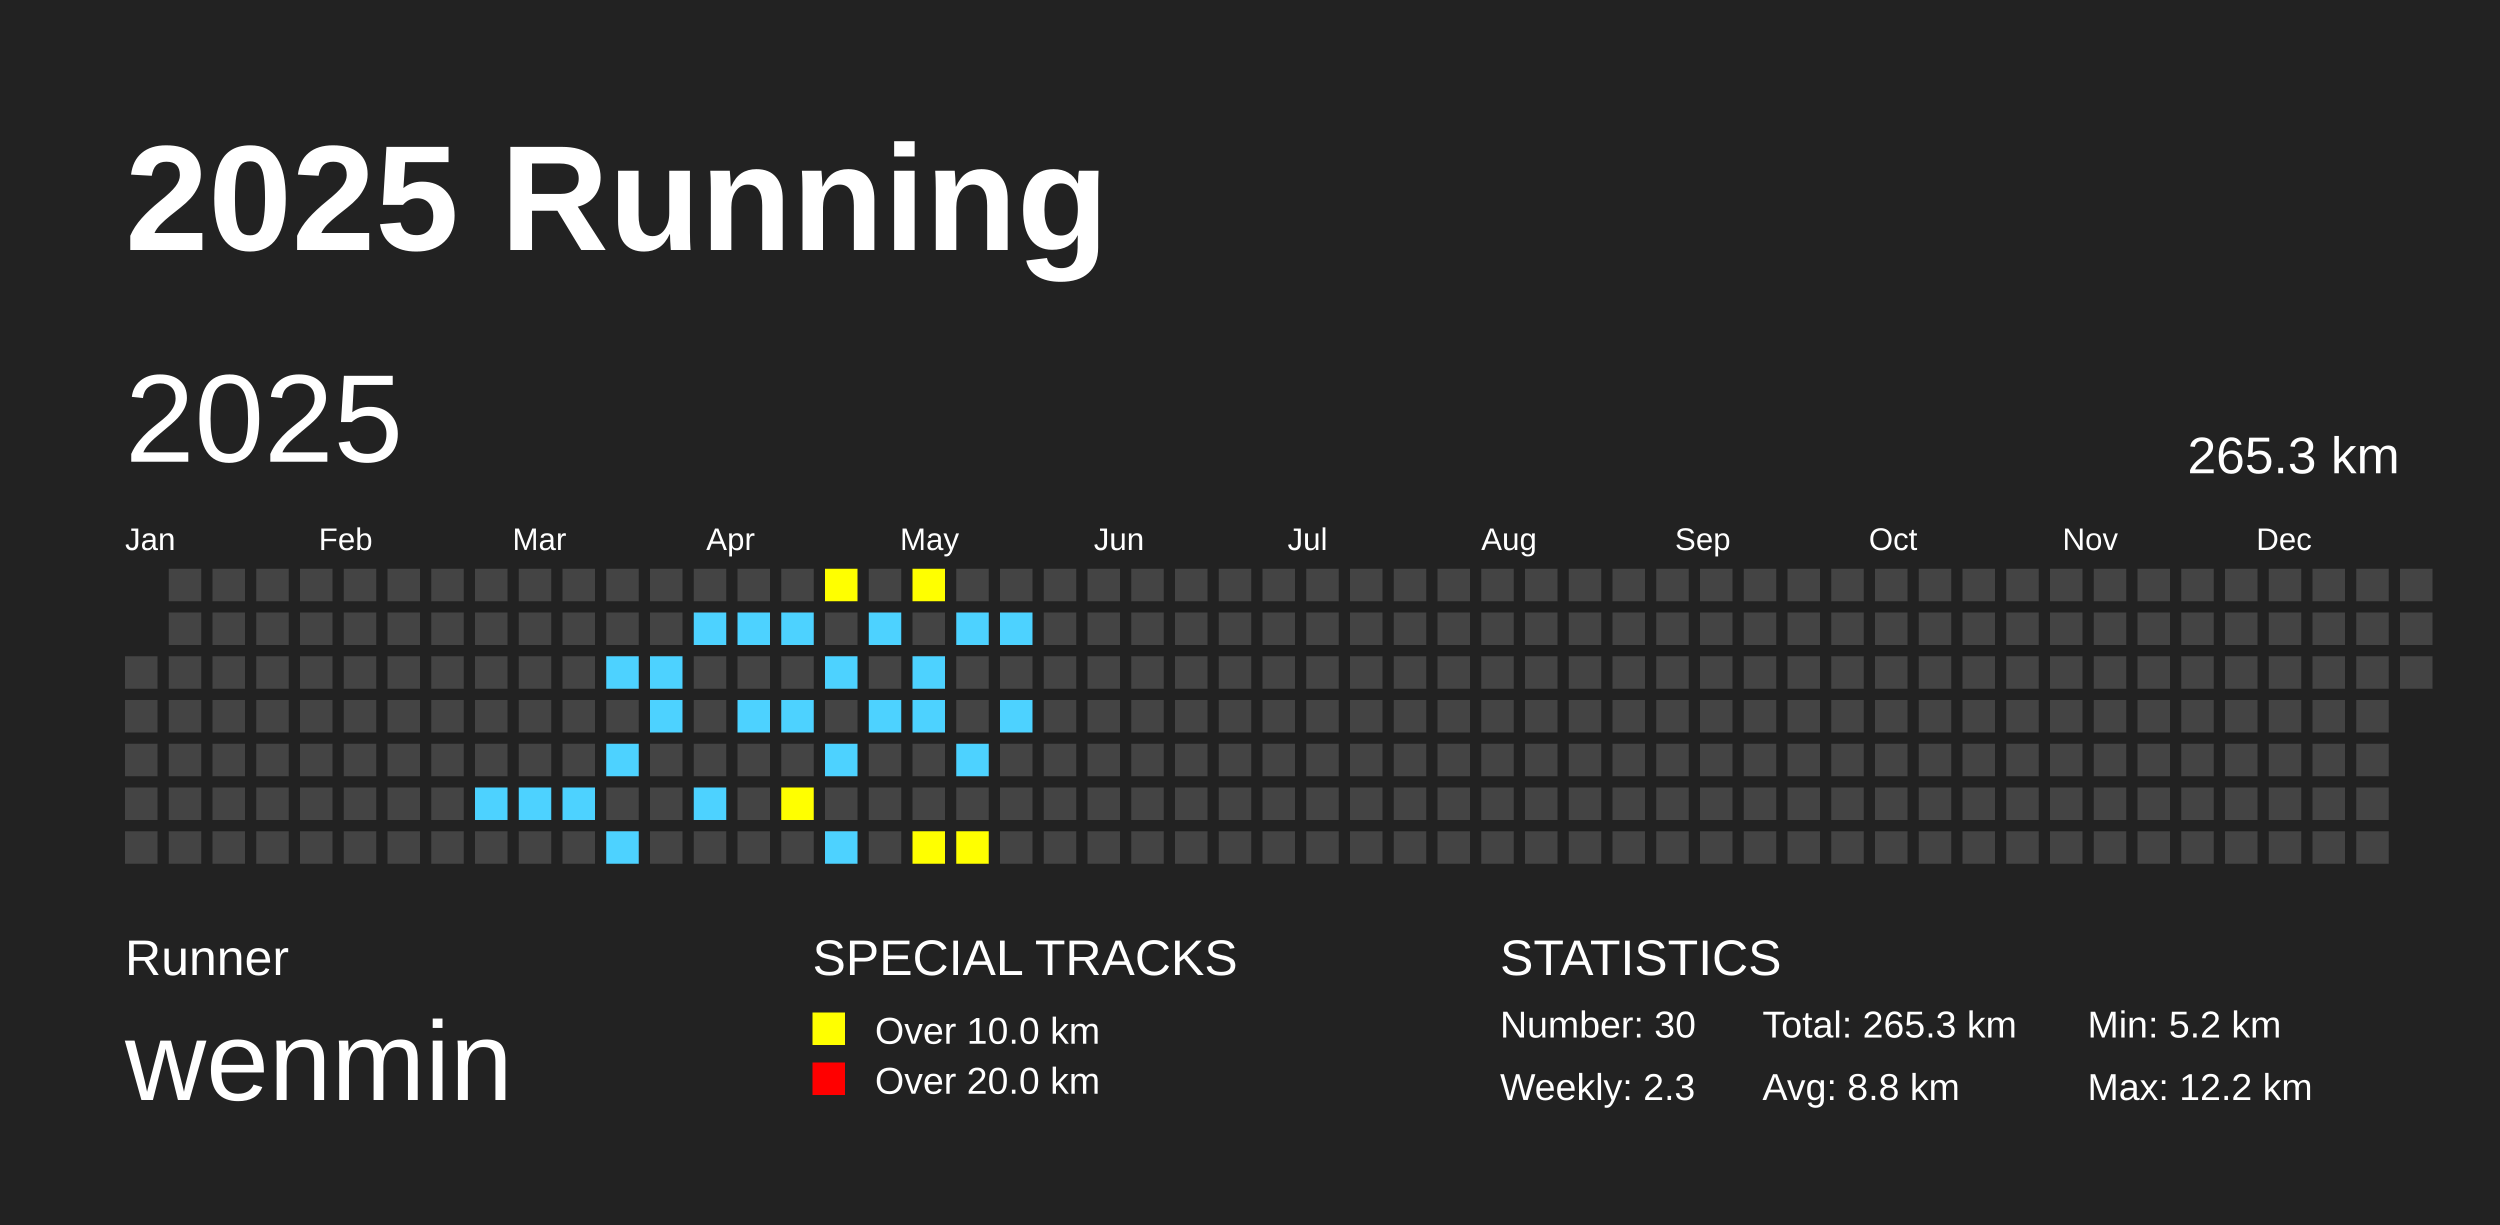
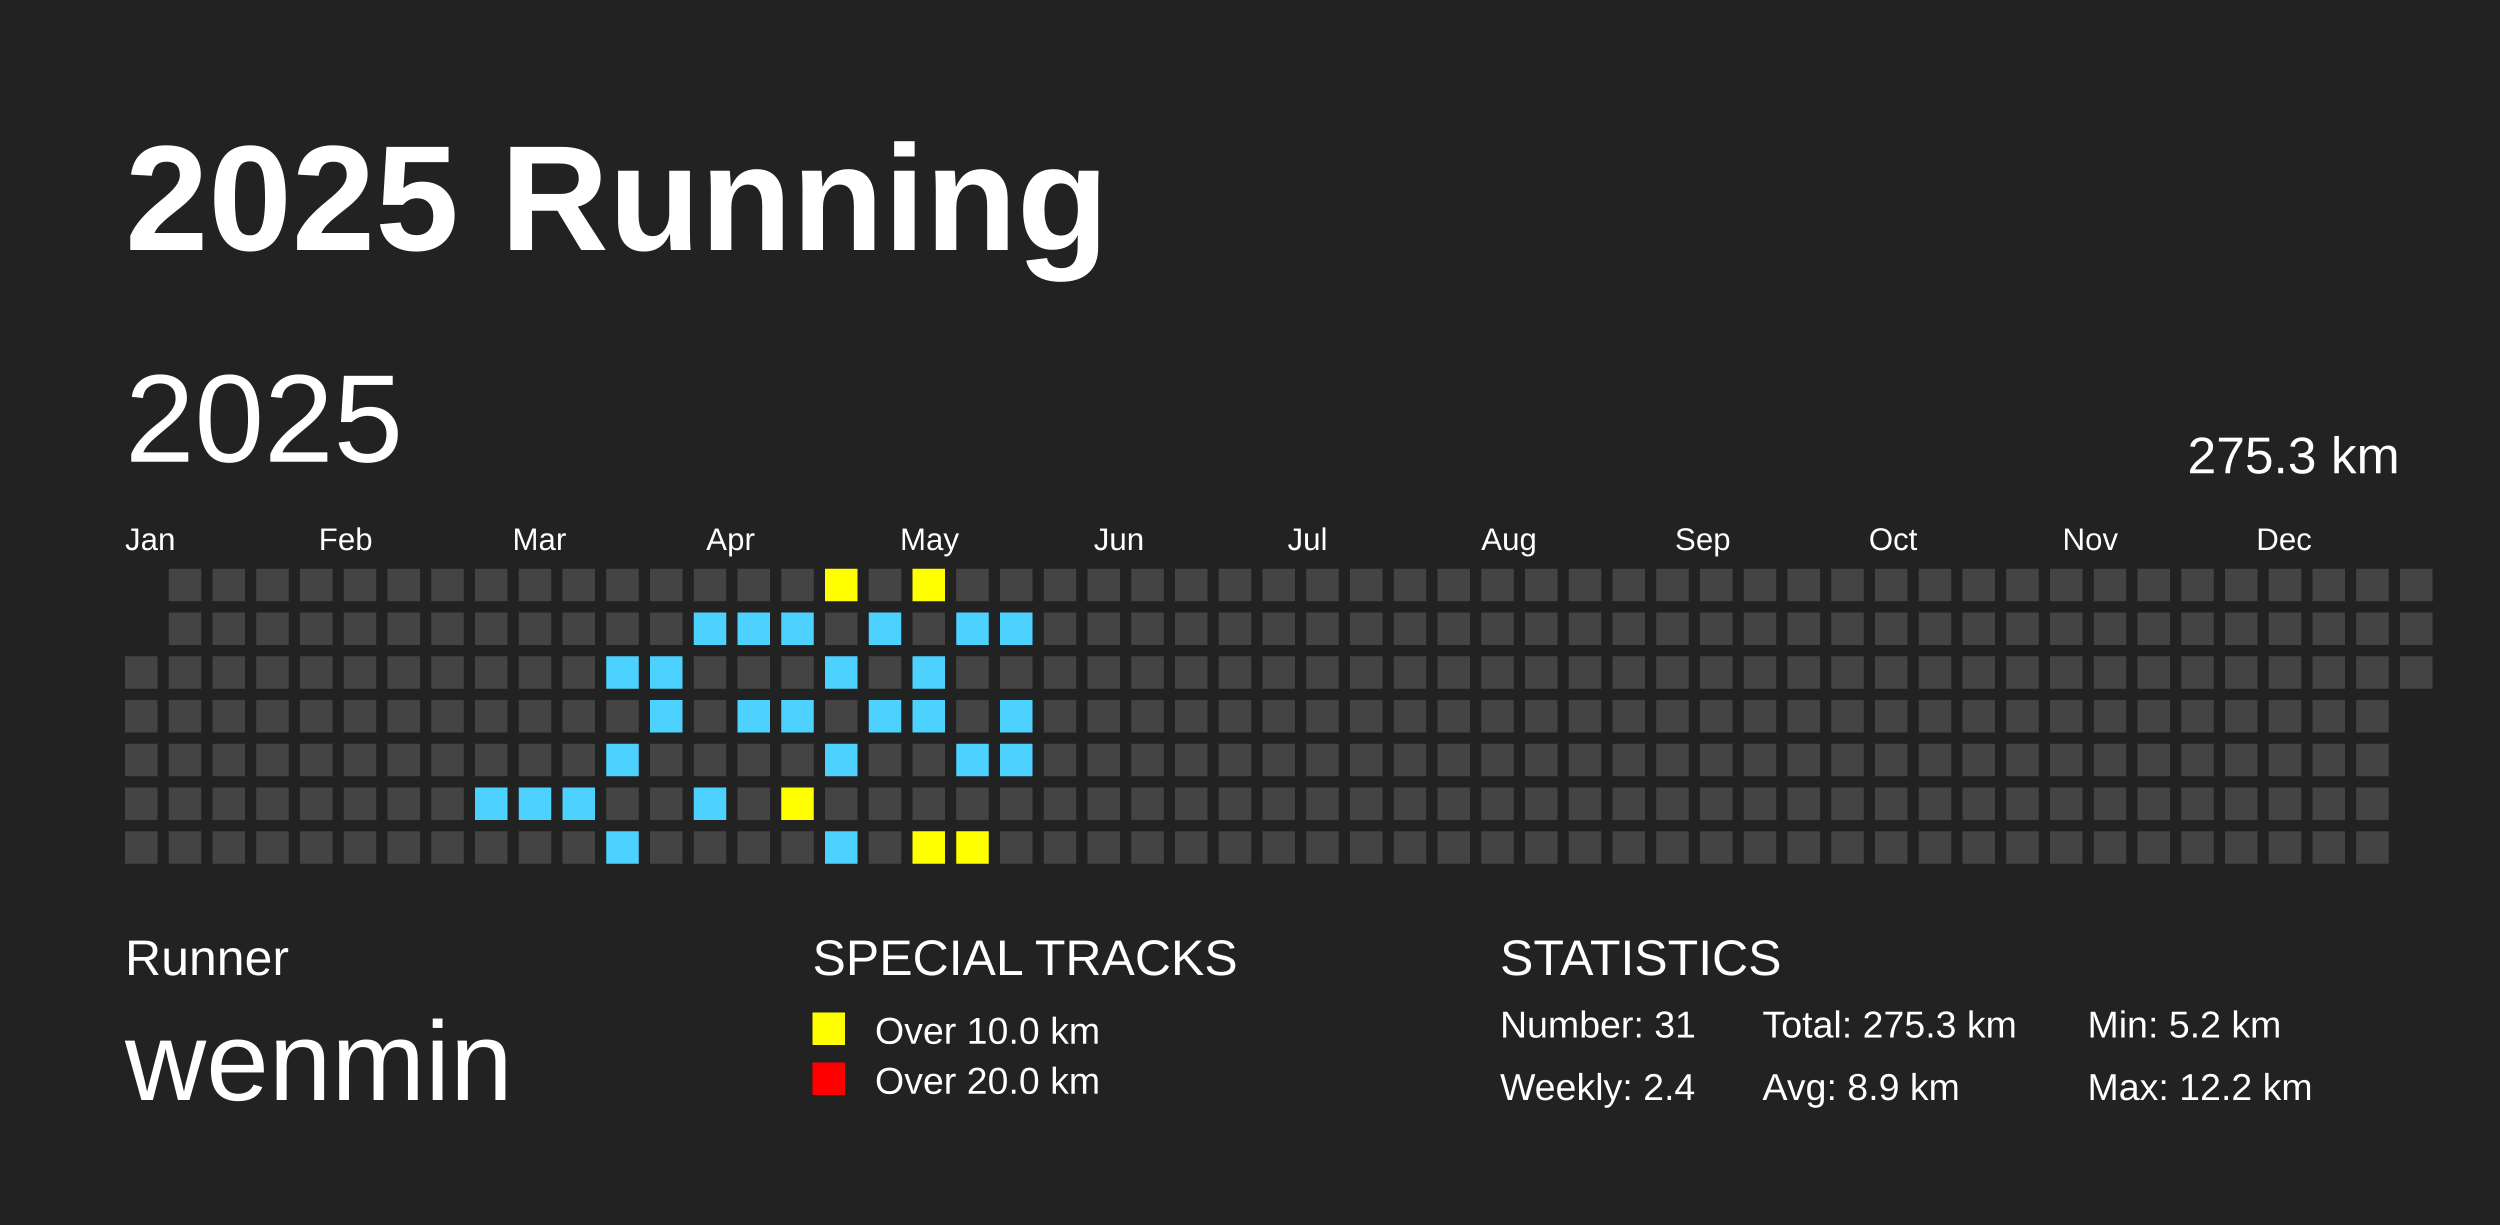
<svg xmlns="http://www.w3.org/2000/svg" baseProfile="full" height="98mm" version="1.1" viewBox="0,0,200,98" width="200mm">
  <defs />
  <rect fill="#222222" height="98" width="200" x="0" y="0" />
  <text fill="#FFFFFF" style="font-size:12px; font-family:Arial; font-weight:bold;" x="10" y="20">2025 Running</text>
  <text fill="#FFFFFF" style="font-size:4px; font-family:Arial" x="10" y="78">Runner</text>
  <text fill="#FFFFFF" style="font-size:9px; font-family:Arial" x="10" y="88">wenmin</text>
  <text fill="#FFFFFF" style="font-size:4px; font-family:Arial" x="65" y="78">SPECIAL TRACKS</text>
  <rect fill="yellow" height="2.6" width="2.6" x="65" y="81" />
  <text fill="#FFFFFF" style="font-size:3px; font-family:Arial" x="70" y="83.5">Over 10.0 km</text>
  <rect fill="red" height="2.6" width="2.6" x="65" y="85" />
  <text fill="#FFFFFF" style="font-size:3px; font-family:Arial" x="70" y="87.5">Over 20.0 km</text>
  <text fill="#FFFFFF" style="font-size:4px; font-family:Arial" x="120" y="78">STATISTICS</text>
-   <text fill="#FFFFFF" style="font-size:3px; font-family:Arial" x="120" y="83">Number: 30</text>
-   <text fill="#FFFFFF" style="font-size:3px; font-family:Arial" x="120" y="88">Weekly: 2.3</text>
-   <text fill="#FFFFFF" style="font-size:3px; font-family:Arial" x="141" y="83">Total: 265.3 km</text>
-   <text fill="#FFFFFF" style="font-size:3px; font-family:Arial" x="141" y="88">Avg: 8.8 km</text>
+   <text fill="#FFFFFF" style="font-size:3px; font-family:Arial" x="120" y="83">Number: 31</text>
+   <text fill="#FFFFFF" style="font-size:3px; font-family:Arial" x="120" y="88">Weekly: 2.4</text>
+   <text fill="#FFFFFF" style="font-size:3px; font-family:Arial" x="141" y="83">Total: 275.3 km</text>
+   <text fill="#FFFFFF" style="font-size:3px; font-family:Arial" x="141" y="88">Avg: 8.9 km</text>
  <text fill="#FFFFFF" style="font-size:3px; font-family:Arial" x="167" y="83">Min: 5.2 km</text>
  <text fill="#FFFFFF" style="font-size:3px; font-family:Arial" x="167" y="88">Max: 12.2 km</text>
  <text dominant-baseline="hanging" fill="#FFFFFF" style="font-size:10.0px; font-family:Arial;" x="10" y="30">2025</text>
-   <text dominant-baseline="hanging" fill="#FFFFFF" style="font-size:4.125px; font-family:Arial;" x="175" y="35">265.3 km</text>
+   <text dominant-baseline="hanging" fill="#FFFFFF" style="font-size:4.125px; font-family:Arial;" x="175" y="35">275.3 km</text>
  <text fill="#FFFFFF" style="font-size:2.5px; font-family:Arial" x="10.0" y="44">Jan</text>
  <text fill="#FFFFFF" style="font-size:2.5px; font-family:Arial" x="25.5" y="44">Feb</text>
  <text fill="#FFFFFF" style="font-size:2.5px; font-family:Arial" x="41.0" y="44">Mar</text>
  <text fill="#FFFFFF" style="font-size:2.5px; font-family:Arial" x="56.5" y="44">Apr</text>
  <text fill="#FFFFFF" style="font-size:2.5px; font-family:Arial" x="72.0" y="44">May</text>
  <text fill="#FFFFFF" style="font-size:2.5px; font-family:Arial" x="87.5" y="44">Jun</text>
  <text fill="#FFFFFF" style="font-size:2.5px; font-family:Arial" x="103.0" y="44">Jul</text>
  <text fill="#FFFFFF" style="font-size:2.5px; font-family:Arial" x="118.5" y="44">Aug</text>
  <text fill="#FFFFFF" style="font-size:2.5px; font-family:Arial" x="134.0" y="44">Sep</text>
  <text fill="#FFFFFF" style="font-size:2.5px; font-family:Arial" x="149.5" y="44">Oct</text>
  <text fill="#FFFFFF" style="font-size:2.5px; font-family:Arial" x="165.0" y="44">Nov</text>
  <text fill="#FFFFFF" style="font-size:2.5px; font-family:Arial" x="180.5" y="44">Dec</text>
  <rect fill="#444444" height="2.6" width="2.6" x="10.0" y="52.5" />
  <rect fill="#444444" height="2.6" width="2.6" x="10.0" y="56.0" />
  <rect fill="#444444" height="2.6" width="2.6" x="10.0" y="59.5" />
  <rect fill="#444444" height="2.6" width="2.6" x="10.0" y="63.0" />
  <rect fill="#444444" height="2.6" width="2.6" x="10.0" y="66.5" />
  <rect fill="#444444" height="2.6" width="2.6" x="13.5" y="45.5" />
  <rect fill="#444444" height="2.6" width="2.6" x="13.5" y="49.0" />
  <rect fill="#444444" height="2.6" width="2.6" x="13.5" y="52.5" />
  <rect fill="#444444" height="2.6" width="2.6" x="13.5" y="56.0" />
  <rect fill="#444444" height="2.6" width="2.6" x="13.5" y="59.5" />
  <rect fill="#444444" height="2.6" width="2.6" x="13.5" y="63.0" />
  <rect fill="#444444" height="2.6" width="2.6" x="13.5" y="66.5" />
  <rect fill="#444444" height="2.6" width="2.6" x="17.0" y="45.5" />
  <rect fill="#444444" height="2.6" width="2.6" x="17.0" y="49.0" />
  <rect fill="#444444" height="2.6" width="2.6" x="17.0" y="52.5" />
  <rect fill="#444444" height="2.6" width="2.6" x="17.0" y="56.0" />
  <rect fill="#444444" height="2.6" width="2.6" x="17.0" y="59.5" />
  <rect fill="#444444" height="2.6" width="2.6" x="17.0" y="63.0" />
  <rect fill="#444444" height="2.6" width="2.6" x="17.0" y="66.5" />
  <rect fill="#444444" height="2.6" width="2.6" x="20.5" y="45.5" />
  <rect fill="#444444" height="2.6" width="2.6" x="20.5" y="49.0" />
  <rect fill="#444444" height="2.6" width="2.6" x="20.5" y="52.5" />
  <rect fill="#444444" height="2.6" width="2.6" x="20.5" y="56.0" />
  <rect fill="#444444" height="2.6" width="2.6" x="20.5" y="59.5" />
  <rect fill="#444444" height="2.6" width="2.6" x="20.5" y="63.0" />
  <rect fill="#444444" height="2.6" width="2.6" x="20.5" y="66.5" />
  <rect fill="#444444" height="2.6" width="2.6" x="24.0" y="45.5" />
  <rect fill="#444444" height="2.6" width="2.6" x="24.0" y="49.0" />
  <rect fill="#444444" height="2.6" width="2.6" x="24.0" y="52.5" />
  <rect fill="#444444" height="2.6" width="2.6" x="24.0" y="56.0" />
  <rect fill="#444444" height="2.6" width="2.6" x="24.0" y="59.5" />
  <rect fill="#444444" height="2.6" width="2.6" x="24.0" y="63.0" />
  <rect fill="#444444" height="2.6" width="2.6" x="24.0" y="66.5" />
  <rect fill="#444444" height="2.6" width="2.6" x="27.5" y="45.5" />
  <rect fill="#444444" height="2.6" width="2.6" x="27.5" y="49.0" />
  <rect fill="#444444" height="2.6" width="2.6" x="27.5" y="52.5" />
  <rect fill="#444444" height="2.6" width="2.6" x="27.5" y="56.0" />
  <rect fill="#444444" height="2.6" width="2.6" x="27.5" y="59.5" />
  <rect fill="#444444" height="2.6" width="2.6" x="27.5" y="63.0" />
  <rect fill="#444444" height="2.6" width="2.6" x="27.5" y="66.5" />
  <rect fill="#444444" height="2.6" width="2.6" x="31.0" y="45.5" />
  <rect fill="#444444" height="2.6" width="2.6" x="31.0" y="49.0" />
  <rect fill="#444444" height="2.6" width="2.6" x="31.0" y="52.5" />
  <rect fill="#444444" height="2.6" width="2.6" x="31.0" y="56.0" />
  <rect fill="#444444" height="2.6" width="2.6" x="31.0" y="59.5" />
  <rect fill="#444444" height="2.6" width="2.6" x="31.0" y="63.0" />
  <rect fill="#444444" height="2.6" width="2.6" x="31.0" y="66.5" />
  <rect fill="#444444" height="2.6" width="2.6" x="34.5" y="45.5" />
  <rect fill="#444444" height="2.6" width="2.6" x="34.5" y="49.0" />
  <rect fill="#444444" height="2.6" width="2.6" x="34.5" y="52.5" />
  <rect fill="#444444" height="2.6" width="2.6" x="34.5" y="56.0" />
  <rect fill="#444444" height="2.6" width="2.6" x="34.5" y="59.5" />
  <rect fill="#444444" height="2.6" width="2.6" x="34.5" y="63.0" />
  <rect fill="#444444" height="2.6" width="2.6" x="34.5" y="66.5" />
  <rect fill="#444444" height="2.6" width="2.6" x="38.0" y="45.5" />
  <rect fill="#444444" height="2.6" width="2.6" x="38.0" y="49.0" />
  <rect fill="#444444" height="2.6" width="2.6" x="38.0" y="52.5" />
  <rect fill="#444444" height="2.6" width="2.6" x="38.0" y="56.0" />
  <rect fill="#444444" height="2.6" width="2.6" x="38.0" y="59.5" />
  <rect fill="#4DD2FF" height="2.6" width="2.6" x="38.0" y="63.0" />
  <rect fill="#444444" height="2.6" width="2.6" x="38.0" y="66.5" />
  <rect fill="#444444" height="2.6" width="2.6" x="41.5" y="45.5" />
  <rect fill="#444444" height="2.6" width="2.6" x="41.5" y="49.0" />
  <rect fill="#444444" height="2.6" width="2.6" x="41.5" y="52.5" />
  <rect fill="#444444" height="2.6" width="2.6" x="41.5" y="56.0" />
  <rect fill="#444444" height="2.6" width="2.6" x="41.5" y="59.5" />
  <rect fill="#4DD2FF" height="2.6" width="2.6" x="41.5" y="63.0" />
  <rect fill="#444444" height="2.6" width="2.6" x="41.5" y="66.5" />
  <rect fill="#444444" height="2.6" width="2.6" x="45.0" y="45.5" />
  <rect fill="#444444" height="2.6" width="2.6" x="45.0" y="49.0" />
  <rect fill="#444444" height="2.6" width="2.6" x="45.0" y="52.5" />
  <rect fill="#444444" height="2.6" width="2.6" x="45.0" y="56.0" />
  <rect fill="#444444" height="2.6" width="2.6" x="45.0" y="59.5" />
  <rect fill="#4DD2FF" height="2.6" width="2.6" x="45.0" y="63.0" />
  <rect fill="#444444" height="2.6" width="2.6" x="45.0" y="66.5" />
  <rect fill="#444444" height="2.6" width="2.6" x="48.5" y="45.5" />
  <rect fill="#444444" height="2.6" width="2.6" x="48.5" y="49.0" />
  <rect fill="#4DD2FF" height="2.6" width="2.6" x="48.5" y="52.5" />
  <rect fill="#444444" height="2.6" width="2.6" x="48.5" y="56.0" />
  <rect fill="#4DD2FF" height="2.6" width="2.6" x="48.5" y="59.5" />
  <rect fill="#444444" height="2.6" width="2.6" x="48.5" y="63.0" />
  <rect fill="#4DD2FF" height="2.6" width="2.6" x="48.5" y="66.5" />
  <rect fill="#444444" height="2.6" width="2.6" x="52.0" y="45.5" />
  <rect fill="#444444" height="2.6" width="2.6" x="52.0" y="49.0" />
  <rect fill="#4DD2FF" height="2.6" width="2.6" x="52.0" y="52.5" />
  <rect fill="#4DD2FF" height="2.6" width="2.6" x="52.0" y="56.0" />
  <rect fill="#444444" height="2.6" width="2.6" x="52.0" y="59.5" />
  <rect fill="#444444" height="2.6" width="2.6" x="52.0" y="63.0" />
  <rect fill="#444444" height="2.6" width="2.6" x="52.0" y="66.5" />
  <rect fill="#444444" height="2.6" width="2.6" x="55.5" y="45.5" />
  <rect fill="#4DD2FF" height="2.6" width="2.6" x="55.5" y="49.0" />
  <rect fill="#444444" height="2.6" width="2.6" x="55.5" y="52.5" />
  <rect fill="#444444" height="2.6" width="2.6" x="55.5" y="56.0" />
  <rect fill="#444444" height="2.6" width="2.6" x="55.5" y="59.5" />
  <rect fill="#4DD2FF" height="2.6" width="2.6" x="55.5" y="63.0" />
  <rect fill="#444444" height="2.6" width="2.6" x="55.5" y="66.5" />
  <rect fill="#444444" height="2.6" width="2.6" x="59.0" y="45.5" />
  <rect fill="#4DD2FF" height="2.6" width="2.6" x="59.0" y="49.0" />
  <rect fill="#444444" height="2.6" width="2.6" x="59.0" y="52.5" />
  <rect fill="#4DD2FF" height="2.6" width="2.6" x="59.0" y="56.0" />
  <rect fill="#444444" height="2.6" width="2.6" x="59.0" y="59.5" />
  <rect fill="#444444" height="2.6" width="2.6" x="59.0" y="63.0" />
  <rect fill="#444444" height="2.6" width="2.6" x="59.0" y="66.5" />
  <rect fill="#444444" height="2.6" width="2.6" x="62.5" y="45.5" />
  <rect fill="#4DD2FF" height="2.6" width="2.6" x="62.5" y="49.0" />
  <rect fill="#444444" height="2.6" width="2.6" x="62.5" y="52.5" />
  <rect fill="#4DD2FF" height="2.6" width="2.6" x="62.5" y="56.0" />
  <rect fill="#444444" height="2.6" width="2.6" x="62.5" y="59.5" />
  <rect fill="yellow" height="2.6" width="2.6" x="62.5" y="63.0" />
  <rect fill="#444444" height="2.6" width="2.6" x="62.5" y="66.5" />
  <rect fill="yellow" height="2.6" width="2.6" x="66.0" y="45.5" />
  <rect fill="#444444" height="2.6" width="2.6" x="66.0" y="49.0" />
  <rect fill="#4DD2FF" height="2.6" width="2.6" x="66.0" y="52.5" />
  <rect fill="#444444" height="2.6" width="2.6" x="66.0" y="56.0" />
  <rect fill="#4DD2FF" height="2.6" width="2.6" x="66.0" y="59.5" />
  <rect fill="#444444" height="2.6" width="2.6" x="66.0" y="63.0" />
  <rect fill="#4DD2FF" height="2.6" width="2.6" x="66.0" y="66.5" />
  <rect fill="#444444" height="2.6" width="2.6" x="69.5" y="45.5" />
  <rect fill="#4DD2FF" height="2.6" width="2.6" x="69.5" y="49.0" />
  <rect fill="#444444" height="2.6" width="2.6" x="69.5" y="52.5" />
  <rect fill="#4DD2FF" height="2.6" width="2.6" x="69.5" y="56.0" />
  <rect fill="#444444" height="2.6" width="2.6" x="69.5" y="59.5" />
  <rect fill="#444444" height="2.6" width="2.6" x="69.5" y="63.0" />
  <rect fill="#444444" height="2.6" width="2.6" x="69.5" y="66.5" />
  <rect fill="yellow" height="2.6" width="2.6" x="73.0" y="45.5" />
  <rect fill="#444444" height="2.6" width="2.6" x="73.0" y="49.0" />
  <rect fill="#4DD2FF" height="2.6" width="2.6" x="73.0" y="52.5" />
  <rect fill="#4DD2FF" height="2.6" width="2.6" x="73.0" y="56.0" />
  <rect fill="#444444" height="2.6" width="2.6" x="73.0" y="59.5" />
  <rect fill="#444444" height="2.6" width="2.6" x="73.0" y="63.0" />
  <rect fill="yellow" height="2.6" width="2.6" x="73.0" y="66.5" />
  <rect fill="#444444" height="2.6" width="2.6" x="76.5" y="45.5" />
  <rect fill="#4DD2FF" height="2.6" width="2.6" x="76.5" y="49.0" />
  <rect fill="#444444" height="2.6" width="2.6" x="76.5" y="52.5" />
  <rect fill="#444444" height="2.6" width="2.6" x="76.5" y="56.0" />
  <rect fill="#4DD2FF" height="2.6" width="2.6" x="76.5" y="59.5" />
  <rect fill="#444444" height="2.6" width="2.6" x="76.5" y="63.0" />
  <rect fill="yellow" height="2.6" width="2.6" x="76.5" y="66.5" />
  <rect fill="#444444" height="2.6" width="2.6" x="80.0" y="45.5" />
  <rect fill="#4DD2FF" height="2.6" width="2.6" x="80.0" y="49.0" />
  <rect fill="#444444" height="2.6" width="2.6" x="80.0" y="52.5" />
  <rect fill="#4DD2FF" height="2.6" width="2.6" x="80.0" y="56.0" />
-   <rect fill="#444444" height="2.6" width="2.6" x="80.0" y="59.5" />
+   <rect fill="#4DD2FF" height="2.6" width="2.6" x="80.0" y="59.5" />
  <rect fill="#444444" height="2.6" width="2.6" x="80.0" y="63.0" />
  <rect fill="#444444" height="2.6" width="2.6" x="80.0" y="66.5" />
  <rect fill="#444444" height="2.6" width="2.6" x="83.5" y="45.5" />
  <rect fill="#444444" height="2.6" width="2.6" x="83.5" y="49.0" />
  <rect fill="#444444" height="2.6" width="2.6" x="83.5" y="52.5" />
  <rect fill="#444444" height="2.6" width="2.6" x="83.5" y="56.0" />
  <rect fill="#444444" height="2.6" width="2.6" x="83.5" y="59.5" />
  <rect fill="#444444" height="2.6" width="2.6" x="83.5" y="63.0" />
  <rect fill="#444444" height="2.6" width="2.6" x="83.5" y="66.5" />
  <rect fill="#444444" height="2.6" width="2.6" x="87.0" y="45.5" />
  <rect fill="#444444" height="2.6" width="2.6" x="87.0" y="49.0" />
  <rect fill="#444444" height="2.6" width="2.6" x="87.0" y="52.5" />
  <rect fill="#444444" height="2.6" width="2.6" x="87.0" y="56.0" />
  <rect fill="#444444" height="2.6" width="2.6" x="87.0" y="59.5" />
  <rect fill="#444444" height="2.6" width="2.6" x="87.0" y="63.0" />
  <rect fill="#444444" height="2.6" width="2.6" x="87.0" y="66.5" />
  <rect fill="#444444" height="2.6" width="2.6" x="90.5" y="45.5" />
  <rect fill="#444444" height="2.6" width="2.6" x="90.5" y="49.0" />
  <rect fill="#444444" height="2.6" width="2.6" x="90.5" y="52.5" />
  <rect fill="#444444" height="2.6" width="2.6" x="90.5" y="56.0" />
  <rect fill="#444444" height="2.6" width="2.6" x="90.5" y="59.5" />
  <rect fill="#444444" height="2.6" width="2.6" x="90.5" y="63.0" />
  <rect fill="#444444" height="2.6" width="2.6" x="90.5" y="66.5" />
  <rect fill="#444444" height="2.6" width="2.6" x="94.0" y="45.5" />
  <rect fill="#444444" height="2.6" width="2.6" x="94.0" y="49.0" />
  <rect fill="#444444" height="2.6" width="2.6" x="94.0" y="52.5" />
  <rect fill="#444444" height="2.6" width="2.6" x="94.0" y="56.0" />
  <rect fill="#444444" height="2.6" width="2.6" x="94.0" y="59.5" />
  <rect fill="#444444" height="2.6" width="2.6" x="94.0" y="63.0" />
  <rect fill="#444444" height="2.6" width="2.6" x="94.0" y="66.5" />
  <rect fill="#444444" height="2.6" width="2.6" x="97.5" y="45.5" />
  <rect fill="#444444" height="2.6" width="2.6" x="97.5" y="49.0" />
  <rect fill="#444444" height="2.6" width="2.6" x="97.5" y="52.5" />
  <rect fill="#444444" height="2.6" width="2.6" x="97.5" y="56.0" />
  <rect fill="#444444" height="2.6" width="2.6" x="97.5" y="59.5" />
  <rect fill="#444444" height="2.6" width="2.6" x="97.5" y="63.0" />
  <rect fill="#444444" height="2.6" width="2.6" x="97.5" y="66.5" />
  <rect fill="#444444" height="2.6" width="2.6" x="101.0" y="45.5" />
  <rect fill="#444444" height="2.6" width="2.6" x="101.0" y="49.0" />
  <rect fill="#444444" height="2.6" width="2.6" x="101.0" y="52.5" />
  <rect fill="#444444" height="2.6" width="2.6" x="101.0" y="56.0" />
  <rect fill="#444444" height="2.6" width="2.6" x="101.0" y="59.5" />
  <rect fill="#444444" height="2.6" width="2.6" x="101.0" y="63.0" />
  <rect fill="#444444" height="2.6" width="2.6" x="101.0" y="66.5" />
  <rect fill="#444444" height="2.6" width="2.6" x="104.5" y="45.5" />
  <rect fill="#444444" height="2.6" width="2.6" x="104.5" y="49.0" />
  <rect fill="#444444" height="2.6" width="2.6" x="104.5" y="52.5" />
  <rect fill="#444444" height="2.6" width="2.6" x="104.5" y="56.0" />
  <rect fill="#444444" height="2.6" width="2.6" x="104.5" y="59.5" />
  <rect fill="#444444" height="2.6" width="2.6" x="104.5" y="63.0" />
  <rect fill="#444444" height="2.6" width="2.6" x="104.5" y="66.5" />
  <rect fill="#444444" height="2.6" width="2.6" x="108.0" y="45.5" />
  <rect fill="#444444" height="2.6" width="2.6" x="108.0" y="49.0" />
  <rect fill="#444444" height="2.6" width="2.6" x="108.0" y="52.5" />
  <rect fill="#444444" height="2.6" width="2.6" x="108.0" y="56.0" />
  <rect fill="#444444" height="2.6" width="2.6" x="108.0" y="59.5" />
  <rect fill="#444444" height="2.6" width="2.6" x="108.0" y="63.0" />
  <rect fill="#444444" height="2.6" width="2.6" x="108.0" y="66.5" />
  <rect fill="#444444" height="2.6" width="2.6" x="111.5" y="45.5" />
  <rect fill="#444444" height="2.6" width="2.6" x="111.5" y="49.0" />
  <rect fill="#444444" height="2.6" width="2.6" x="111.5" y="52.5" />
  <rect fill="#444444" height="2.6" width="2.6" x="111.5" y="56.0" />
  <rect fill="#444444" height="2.6" width="2.6" x="111.5" y="59.5" />
  <rect fill="#444444" height="2.6" width="2.6" x="111.5" y="63.0" />
  <rect fill="#444444" height="2.6" width="2.6" x="111.5" y="66.5" />
  <rect fill="#444444" height="2.6" width="2.6" x="115.0" y="45.5" />
  <rect fill="#444444" height="2.6" width="2.6" x="115.0" y="49.0" />
  <rect fill="#444444" height="2.6" width="2.6" x="115.0" y="52.5" />
  <rect fill="#444444" height="2.6" width="2.6" x="115.0" y="56.0" />
  <rect fill="#444444" height="2.6" width="2.6" x="115.0" y="59.5" />
  <rect fill="#444444" height="2.6" width="2.6" x="115.0" y="63.0" />
  <rect fill="#444444" height="2.6" width="2.6" x="115.0" y="66.5" />
  <rect fill="#444444" height="2.6" width="2.6" x="118.5" y="45.5" />
  <rect fill="#444444" height="2.6" width="2.6" x="118.5" y="49.0" />
  <rect fill="#444444" height="2.6" width="2.6" x="118.5" y="52.5" />
  <rect fill="#444444" height="2.6" width="2.6" x="118.5" y="56.0" />
  <rect fill="#444444" height="2.6" width="2.6" x="118.5" y="59.5" />
  <rect fill="#444444" height="2.6" width="2.6" x="118.5" y="63.0" />
  <rect fill="#444444" height="2.6" width="2.6" x="118.5" y="66.5" />
  <rect fill="#444444" height="2.6" width="2.6" x="122.0" y="45.5" />
  <rect fill="#444444" height="2.6" width="2.6" x="122.0" y="49.0" />
  <rect fill="#444444" height="2.6" width="2.6" x="122.0" y="52.5" />
  <rect fill="#444444" height="2.6" width="2.6" x="122.0" y="56.0" />
  <rect fill="#444444" height="2.6" width="2.6" x="122.0" y="59.5" />
  <rect fill="#444444" height="2.6" width="2.6" x="122.0" y="63.0" />
  <rect fill="#444444" height="2.6" width="2.6" x="122.0" y="66.5" />
  <rect fill="#444444" height="2.6" width="2.6" x="125.5" y="45.5" />
  <rect fill="#444444" height="2.6" width="2.6" x="125.5" y="49.0" />
  <rect fill="#444444" height="2.6" width="2.6" x="125.5" y="52.5" />
  <rect fill="#444444" height="2.6" width="2.6" x="125.5" y="56.0" />
  <rect fill="#444444" height="2.6" width="2.6" x="125.5" y="59.5" />
  <rect fill="#444444" height="2.6" width="2.6" x="125.5" y="63.0" />
  <rect fill="#444444" height="2.6" width="2.6" x="125.5" y="66.5" />
  <rect fill="#444444" height="2.6" width="2.6" x="129.0" y="45.5" />
  <rect fill="#444444" height="2.6" width="2.6" x="129.0" y="49.0" />
  <rect fill="#444444" height="2.6" width="2.6" x="129.0" y="52.5" />
  <rect fill="#444444" height="2.6" width="2.6" x="129.0" y="56.0" />
  <rect fill="#444444" height="2.6" width="2.6" x="129.0" y="59.5" />
  <rect fill="#444444" height="2.6" width="2.6" x="129.0" y="63.0" />
  <rect fill="#444444" height="2.6" width="2.6" x="129.0" y="66.5" />
  <rect fill="#444444" height="2.6" width="2.6" x="132.5" y="45.5" />
  <rect fill="#444444" height="2.6" width="2.6" x="132.5" y="49.0" />
  <rect fill="#444444" height="2.6" width="2.6" x="132.5" y="52.5" />
  <rect fill="#444444" height="2.6" width="2.6" x="132.5" y="56.0" />
  <rect fill="#444444" height="2.6" width="2.6" x="132.5" y="59.5" />
  <rect fill="#444444" height="2.6" width="2.6" x="132.5" y="63.0" />
  <rect fill="#444444" height="2.6" width="2.6" x="132.5" y="66.5" />
  <rect fill="#444444" height="2.6" width="2.6" x="136.0" y="45.5" />
  <rect fill="#444444" height="2.6" width="2.6" x="136.0" y="49.0" />
  <rect fill="#444444" height="2.6" width="2.6" x="136.0" y="52.5" />
  <rect fill="#444444" height="2.6" width="2.6" x="136.0" y="56.0" />
  <rect fill="#444444" height="2.6" width="2.6" x="136.0" y="59.5" />
  <rect fill="#444444" height="2.6" width="2.6" x="136.0" y="63.0" />
  <rect fill="#444444" height="2.6" width="2.6" x="136.0" y="66.5" />
  <rect fill="#444444" height="2.6" width="2.6" x="139.5" y="45.5" />
  <rect fill="#444444" height="2.6" width="2.6" x="139.5" y="49.0" />
  <rect fill="#444444" height="2.6" width="2.6" x="139.5" y="52.5" />
  <rect fill="#444444" height="2.6" width="2.6" x="139.5" y="56.0" />
  <rect fill="#444444" height="2.6" width="2.6" x="139.5" y="59.5" />
  <rect fill="#444444" height="2.6" width="2.6" x="139.5" y="63.0" />
  <rect fill="#444444" height="2.6" width="2.6" x="139.5" y="66.5" />
  <rect fill="#444444" height="2.6" width="2.6" x="143.0" y="45.5" />
  <rect fill="#444444" height="2.6" width="2.6" x="143.0" y="49.0" />
  <rect fill="#444444" height="2.6" width="2.6" x="143.0" y="52.5" />
  <rect fill="#444444" height="2.6" width="2.6" x="143.0" y="56.0" />
  <rect fill="#444444" height="2.6" width="2.6" x="143.0" y="59.5" />
  <rect fill="#444444" height="2.6" width="2.6" x="143.0" y="63.0" />
  <rect fill="#444444" height="2.6" width="2.6" x="143.0" y="66.5" />
  <rect fill="#444444" height="2.6" width="2.6" x="146.5" y="45.5" />
  <rect fill="#444444" height="2.6" width="2.6" x="146.5" y="49.0" />
  <rect fill="#444444" height="2.6" width="2.6" x="146.5" y="52.5" />
  <rect fill="#444444" height="2.6" width="2.6" x="146.5" y="56.0" />
  <rect fill="#444444" height="2.6" width="2.6" x="146.5" y="59.5" />
  <rect fill="#444444" height="2.6" width="2.6" x="146.5" y="63.0" />
  <rect fill="#444444" height="2.6" width="2.6" x="146.5" y="66.5" />
  <rect fill="#444444" height="2.6" width="2.6" x="150.0" y="45.5" />
  <rect fill="#444444" height="2.6" width="2.6" x="150.0" y="49.0" />
  <rect fill="#444444" height="2.6" width="2.6" x="150.0" y="52.5" />
  <rect fill="#444444" height="2.6" width="2.6" x="150.0" y="56.0" />
  <rect fill="#444444" height="2.6" width="2.6" x="150.0" y="59.5" />
  <rect fill="#444444" height="2.6" width="2.6" x="150.0" y="63.0" />
  <rect fill="#444444" height="2.6" width="2.6" x="150.0" y="66.5" />
  <rect fill="#444444" height="2.6" width="2.6" x="153.5" y="45.5" />
  <rect fill="#444444" height="2.6" width="2.6" x="153.5" y="49.0" />
  <rect fill="#444444" height="2.6" width="2.6" x="153.5" y="52.5" />
  <rect fill="#444444" height="2.6" width="2.6" x="153.5" y="56.0" />
  <rect fill="#444444" height="2.6" width="2.6" x="153.5" y="59.5" />
  <rect fill="#444444" height="2.6" width="2.6" x="153.5" y="63.0" />
  <rect fill="#444444" height="2.6" width="2.6" x="153.5" y="66.5" />
  <rect fill="#444444" height="2.6" width="2.6" x="157.0" y="45.5" />
  <rect fill="#444444" height="2.6" width="2.6" x="157.0" y="49.0" />
  <rect fill="#444444" height="2.6" width="2.6" x="157.0" y="52.5" />
  <rect fill="#444444" height="2.6" width="2.6" x="157.0" y="56.0" />
  <rect fill="#444444" height="2.6" width="2.6" x="157.0" y="59.5" />
  <rect fill="#444444" height="2.6" width="2.6" x="157.0" y="63.0" />
  <rect fill="#444444" height="2.6" width="2.6" x="157.0" y="66.5" />
  <rect fill="#444444" height="2.6" width="2.6" x="160.5" y="45.5" />
  <rect fill="#444444" height="2.6" width="2.6" x="160.5" y="49.0" />
  <rect fill="#444444" height="2.6" width="2.6" x="160.5" y="52.5" />
  <rect fill="#444444" height="2.6" width="2.6" x="160.5" y="56.0" />
  <rect fill="#444444" height="2.6" width="2.6" x="160.5" y="59.5" />
  <rect fill="#444444" height="2.6" width="2.6" x="160.5" y="63.0" />
  <rect fill="#444444" height="2.6" width="2.6" x="160.5" y="66.5" />
  <rect fill="#444444" height="2.6" width="2.6" x="164.0" y="45.5" />
  <rect fill="#444444" height="2.6" width="2.6" x="164.0" y="49.0" />
  <rect fill="#444444" height="2.6" width="2.6" x="164.0" y="52.5" />
  <rect fill="#444444" height="2.6" width="2.6" x="164.0" y="56.0" />
  <rect fill="#444444" height="2.6" width="2.6" x="164.0" y="59.5" />
  <rect fill="#444444" height="2.6" width="2.6" x="164.0" y="63.0" />
  <rect fill="#444444" height="2.6" width="2.6" x="164.0" y="66.5" />
  <rect fill="#444444" height="2.6" width="2.6" x="167.5" y="45.5" />
  <rect fill="#444444" height="2.6" width="2.6" x="167.5" y="49.0" />
  <rect fill="#444444" height="2.6" width="2.6" x="167.5" y="52.5" />
  <rect fill="#444444" height="2.6" width="2.6" x="167.5" y="56.0" />
  <rect fill="#444444" height="2.6" width="2.6" x="167.5" y="59.5" />
  <rect fill="#444444" height="2.6" width="2.6" x="167.5" y="63.0" />
  <rect fill="#444444" height="2.6" width="2.6" x="167.5" y="66.5" />
  <rect fill="#444444" height="2.6" width="2.6" x="171.0" y="45.5" />
  <rect fill="#444444" height="2.6" width="2.6" x="171.0" y="49.0" />
  <rect fill="#444444" height="2.6" width="2.6" x="171.0" y="52.5" />
  <rect fill="#444444" height="2.6" width="2.6" x="171.0" y="56.0" />
  <rect fill="#444444" height="2.6" width="2.6" x="171.0" y="59.5" />
  <rect fill="#444444" height="2.6" width="2.6" x="171.0" y="63.0" />
  <rect fill="#444444" height="2.6" width="2.6" x="171.0" y="66.5" />
  <rect fill="#444444" height="2.6" width="2.6" x="174.5" y="45.5" />
  <rect fill="#444444" height="2.6" width="2.6" x="174.5" y="49.0" />
  <rect fill="#444444" height="2.6" width="2.6" x="174.5" y="52.5" />
  <rect fill="#444444" height="2.6" width="2.6" x="174.5" y="56.0" />
  <rect fill="#444444" height="2.6" width="2.6" x="174.5" y="59.5" />
  <rect fill="#444444" height="2.6" width="2.6" x="174.5" y="63.0" />
  <rect fill="#444444" height="2.6" width="2.6" x="174.5" y="66.5" />
  <rect fill="#444444" height="2.6" width="2.6" x="178.0" y="45.5" />
  <rect fill="#444444" height="2.6" width="2.6" x="178.0" y="49.0" />
  <rect fill="#444444" height="2.6" width="2.6" x="178.0" y="52.5" />
  <rect fill="#444444" height="2.6" width="2.6" x="178.0" y="56.0" />
  <rect fill="#444444" height="2.6" width="2.6" x="178.0" y="59.5" />
  <rect fill="#444444" height="2.6" width="2.6" x="178.0" y="63.0" />
  <rect fill="#444444" height="2.6" width="2.6" x="178.0" y="66.5" />
  <rect fill="#444444" height="2.6" width="2.6" x="181.5" y="45.5" />
  <rect fill="#444444" height="2.6" width="2.6" x="181.5" y="49.0" />
  <rect fill="#444444" height="2.6" width="2.6" x="181.5" y="52.5" />
  <rect fill="#444444" height="2.6" width="2.6" x="181.5" y="56.0" />
  <rect fill="#444444" height="2.6" width="2.6" x="181.5" y="59.5" />
  <rect fill="#444444" height="2.6" width="2.6" x="181.5" y="63.0" />
  <rect fill="#444444" height="2.6" width="2.6" x="181.5" y="66.5" />
  <rect fill="#444444" height="2.6" width="2.6" x="185.0" y="45.5" />
  <rect fill="#444444" height="2.6" width="2.6" x="185.0" y="49.0" />
  <rect fill="#444444" height="2.6" width="2.6" x="185.0" y="52.5" />
  <rect fill="#444444" height="2.6" width="2.6" x="185.0" y="56.0" />
  <rect fill="#444444" height="2.6" width="2.6" x="185.0" y="59.5" />
  <rect fill="#444444" height="2.6" width="2.6" x="185.0" y="63.0" />
  <rect fill="#444444" height="2.6" width="2.6" x="185.0" y="66.5" />
  <rect fill="#444444" height="2.6" width="2.6" x="188.5" y="45.5" />
  <rect fill="#444444" height="2.6" width="2.6" x="188.5" y="49.0" />
  <rect fill="#444444" height="2.6" width="2.6" x="188.5" y="52.5" />
  <rect fill="#444444" height="2.6" width="2.6" x="188.5" y="56.0" />
  <rect fill="#444444" height="2.6" width="2.6" x="188.5" y="59.5" />
  <rect fill="#444444" height="2.6" width="2.6" x="188.5" y="63.0" />
  <rect fill="#444444" height="2.6" width="2.6" x="188.5" y="66.5" />
  <rect fill="#444444" height="2.6" width="2.6" x="192.0" y="45.5" />
  <rect fill="#444444" height="2.6" width="2.6" x="192.0" y="49.0" />
  <rect fill="#444444" height="2.6" width="2.6" x="192.0" y="52.5" />
</svg>
